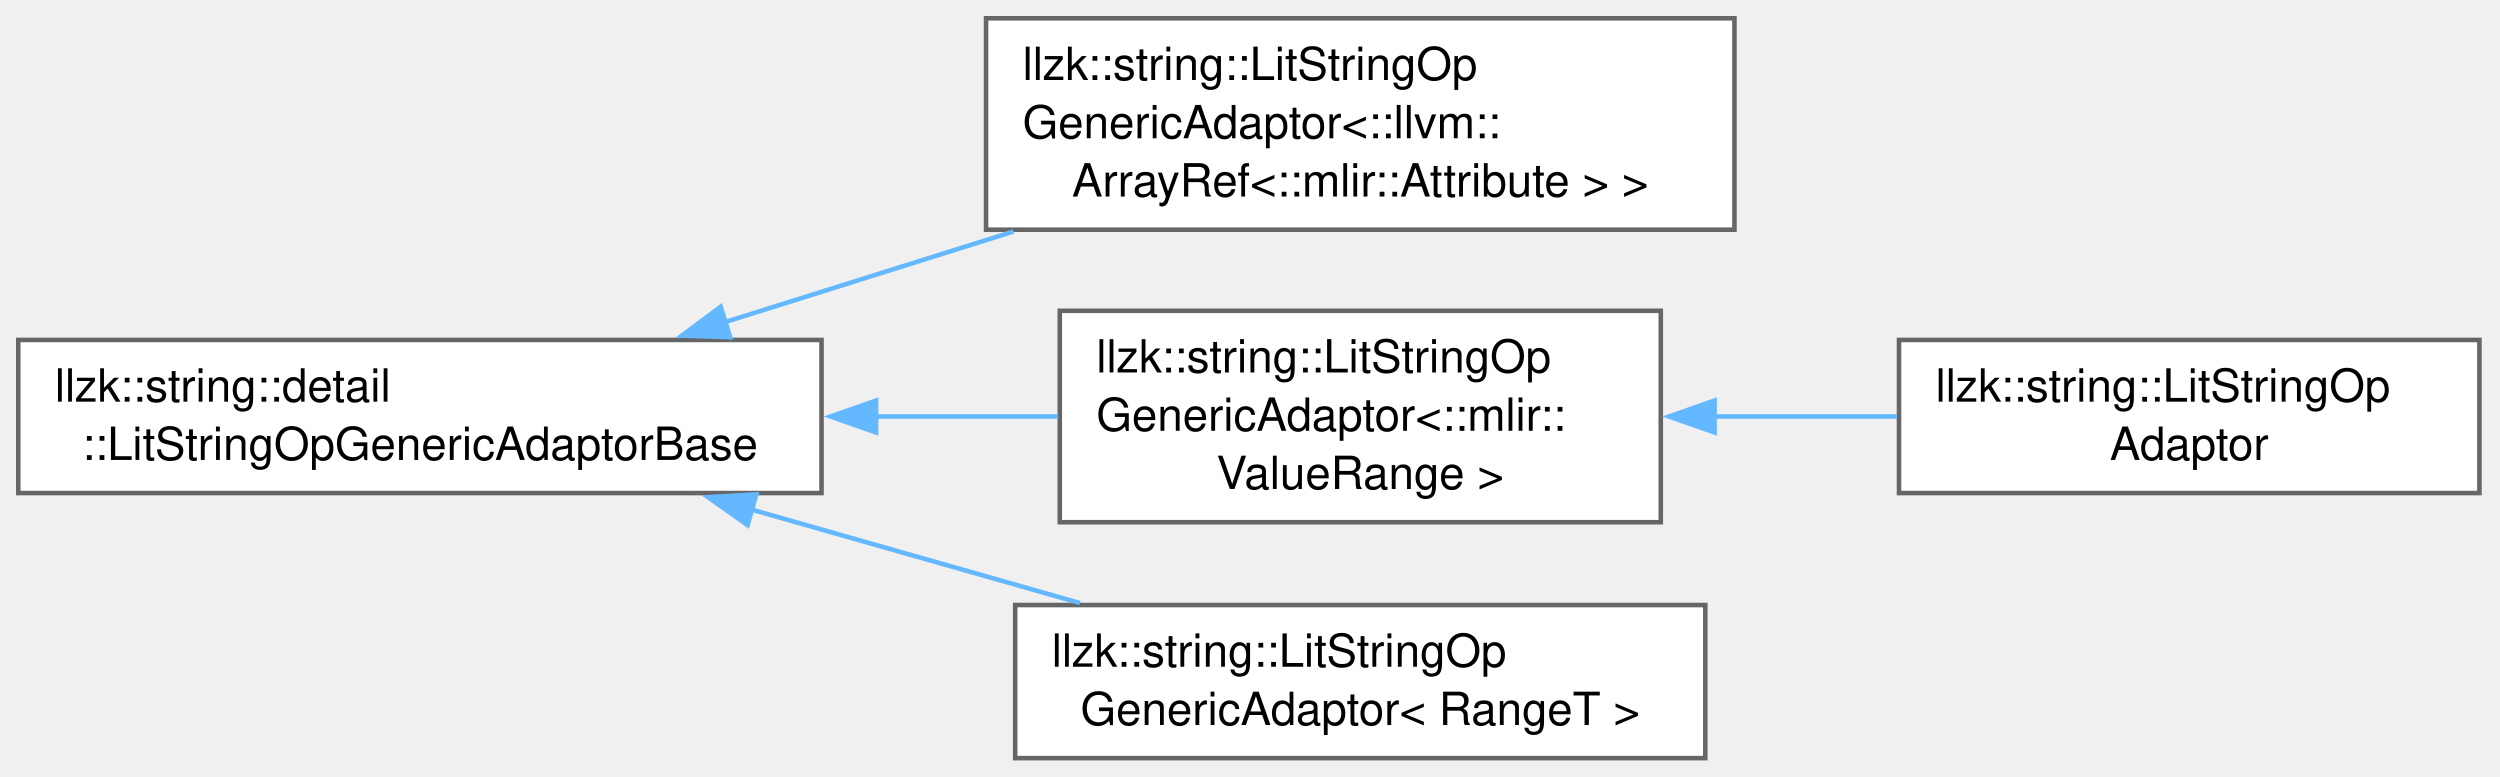
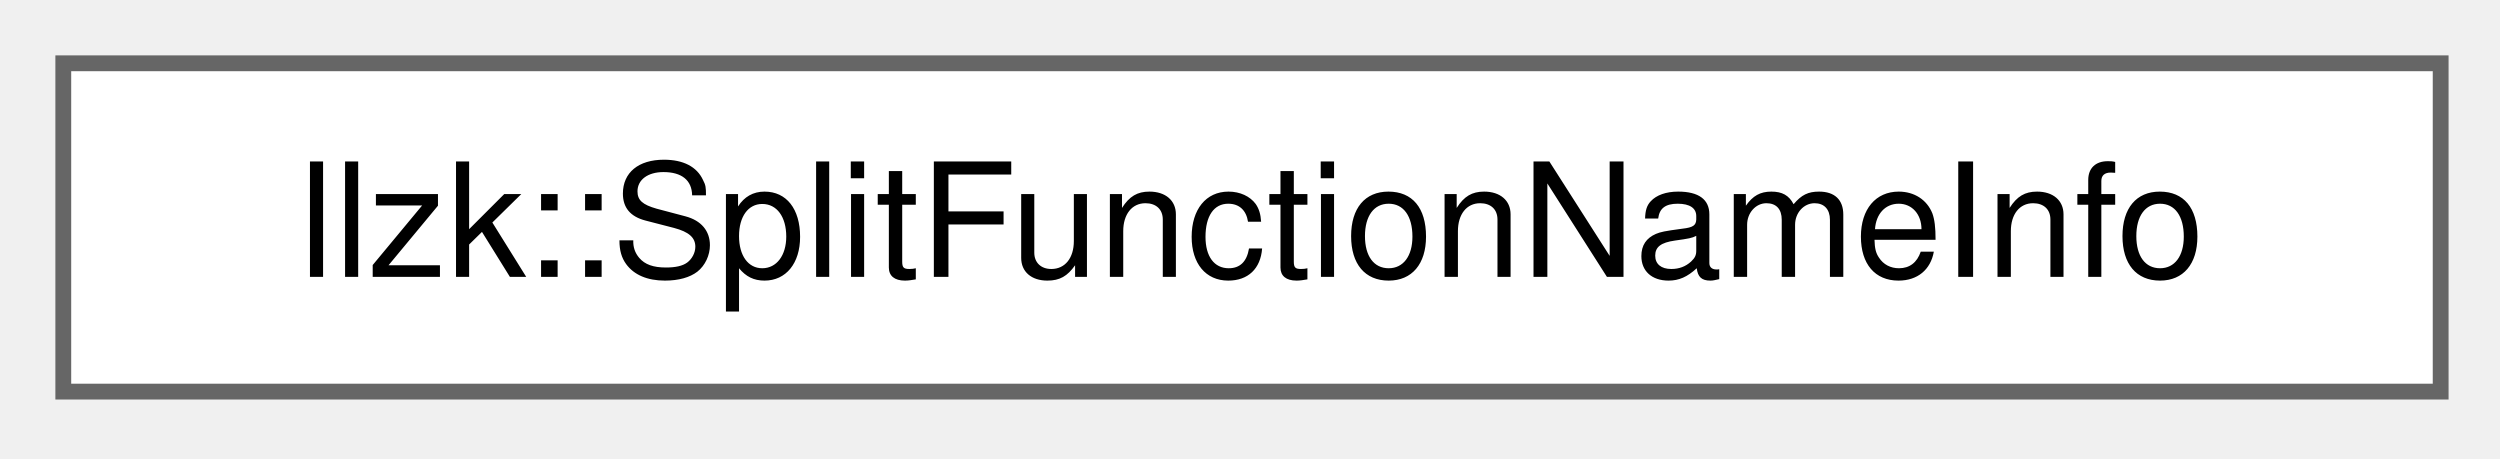
- <svg xmlns="http://www.w3.org/2000/svg" xmlns:xlink="http://www.w3.org/1999/xlink" width="547pt" height="170pt" viewBox="0.00 0.00 547.00 170.00">
-   <g id="graph0" class="graph" transform="scale(1 1) rotate(0) translate(4 165.88)">
+ <svg xmlns="http://www.w3.org/2000/svg" xmlns:xlink="http://www.w3.org/1999/xlink" width="158pt" height="29pt" viewBox="0.00 0.00 158.00 29.00">
+   <g id="graph0" class="graph" transform="scale(1 1) rotate(0) translate(4 24.75)">
    <g id="Node000000" class="node">
      <g id="a_Node000000">
-         <a xlink:href="classllzk_1_1string_1_1detail_1_1LitStringOpGenericAdaptorBase.html" target="_top" xlink:title=" ">
-           <polygon fill="white" stroke="#666666" points="175.75,-91.5 0,-91.5 0,-58 175.75,-58 175.75,-91.5" />
-           <text xml:space="preserve" text-anchor="start" x="8" y="-78" font-family="Helvetica,sans-Serif" font-size="10.00">llzk::string::detail</text>
-           <text xml:space="preserve" text-anchor="middle" x="87.88" y="-65.25" font-family="Helvetica,sans-Serif" font-size="10.00">::LitStringOpGenericAdaptorBase</text>
-         </a>
-       </g>
-     </g>
-     <g id="Node000001" class="node">
-       <g id="a_Node000001">
-         <a xlink:href="classllzk_1_1string_1_1LitStringOpGenericAdaptor.html" target="_top" xlink:title=" ">
-           <polygon fill="white" stroke="#666666" points="375.5,-161.88 211.75,-161.88 211.75,-115.62 375.5,-115.62 375.5,-161.88" />
-           <text xml:space="preserve" text-anchor="start" x="219.75" y="-148.38" font-family="Helvetica,sans-Serif" font-size="10.00">llzk::string::LitStringOp</text>
-           <text xml:space="preserve" text-anchor="start" x="219.75" y="-135.62" font-family="Helvetica,sans-Serif" font-size="10.00">GenericAdaptor&lt;::llvm::</text>
-           <text xml:space="preserve" text-anchor="middle" x="293.62" y="-122.88" font-family="Helvetica,sans-Serif" font-size="10.00">ArrayRef&lt;::mlir::Attribute &gt; &gt;</text>
-         </a>
-       </g>
-     </g>
-     <g id="edge387_Node000000_Node000001" class="edge">
-       <g id="a_edge387_Node000000_Node000001">
-         <a xlink:title=" ">
-           <path fill="none" stroke="#63b8ff" d="M154.68,-95.42C174.8,-101.74 197.07,-108.74 217.75,-115.23" />
-           <polygon fill="#63b8ff" stroke="#63b8ff" points="155.78,-92.1 145.19,-92.44 153.68,-98.77 155.78,-92.1" />
-         </a>
-       </g>
-     </g>
-     <g id="Node000002" class="node">
-       <g id="a_Node000002">
-         <a xlink:href="classllzk_1_1string_1_1LitStringOpGenericAdaptor.html" target="_top" xlink:title=" ">
-           <polygon fill="white" stroke="#666666" points="359.38,-97.88 227.88,-97.88 227.88,-51.62 359.38,-51.62 359.38,-97.88" />
-           <text xml:space="preserve" text-anchor="start" x="235.88" y="-84.38" font-family="Helvetica,sans-Serif" font-size="10.00">llzk::string::LitStringOp</text>
-           <text xml:space="preserve" text-anchor="start" x="235.88" y="-71.62" font-family="Helvetica,sans-Serif" font-size="10.00">GenericAdaptor&lt;::mlir::</text>
-           <text xml:space="preserve" text-anchor="middle" x="293.62" y="-58.88" font-family="Helvetica,sans-Serif" font-size="10.00">ValueRange &gt;</text>
-         </a>
-       </g>
-     </g>
-     <g id="edge388_Node000000_Node000002" class="edge">
-       <g id="a_edge388_Node000000_Node000002">
-         <a xlink:title=" ">
-           <path fill="none" stroke="#63b8ff" d="M187.5,-74.75C201.03,-74.75 214.65,-74.75 227.38,-74.75" />
-           <polygon fill="#63b8ff" stroke="#63b8ff" points="187.68,-71.25 177.68,-74.75 187.68,-78.25 187.68,-71.25" />
-         </a>
-       </g>
-     </g>
-     <g id="Node000004" class="node">
-       <g id="a_Node000004">
-         <a xlink:href="classllzk_1_1string_1_1LitStringOpGenericAdaptor.html" target="_top" xlink:title=" ">
-           <polygon fill="white" stroke="#666666" points="369.12,-33.5 218.12,-33.5 218.12,0 369.12,0 369.12,-33.5" />
-           <text xml:space="preserve" text-anchor="start" x="226.12" y="-20" font-family="Helvetica,sans-Serif" font-size="10.00">llzk::string::LitStringOp</text>
-           <text xml:space="preserve" text-anchor="middle" x="293.62" y="-7.25" font-family="Helvetica,sans-Serif" font-size="10.00">GenericAdaptor&lt; RangeT &gt;</text>
-         </a>
-       </g>
-     </g>
-     <g id="edge390_Node000000_Node000004" class="edge">
-       <g id="a_edge390_Node000000_Node000004">
-         <a xlink:title=" ">
-           <path fill="none" stroke="#63b8ff" d="M160.41,-54.39C183.88,-47.71 209.72,-40.35 232.28,-33.93" />
-           <polygon fill="#63b8ff" stroke="#63b8ff" points="159.57,-50.99 150.91,-57.09 161.49,-57.72 159.57,-50.99" />
-         </a>
-       </g>
-     </g>
-     <g id="Node000003" class="node">
-       <g id="a_Node000003">
-         <a xlink:href="classllzk_1_1string_1_1LitStringOpAdaptor.html" target="_top" xlink:title=" ">
-           <polygon fill="white" stroke="#666666" points="538.5,-91.5 411.5,-91.5 411.5,-58 538.5,-58 538.5,-91.5" />
-           <text xml:space="preserve" text-anchor="start" x="419.5" y="-78" font-family="Helvetica,sans-Serif" font-size="10.00">llzk::string::LitStringOp</text>
-           <text xml:space="preserve" text-anchor="middle" x="475" y="-65.25" font-family="Helvetica,sans-Serif" font-size="10.00">Adaptor</text>
-         </a>
-       </g>
-     </g>
-     <g id="edge389_Node000002_Node000003" class="edge">
-       <g id="a_edge389_Node000002_Node000003">
-         <a xlink:title=" ">
-           <path fill="none" stroke="#63b8ff" d="M370.78,-74.75C384.19,-74.75 398.01,-74.75 411.01,-74.75" />
-           <polygon fill="#63b8ff" stroke="#63b8ff" points="371.15,-71.25 361.15,-74.75 371.15,-78.25 371.15,-71.25" />
+         <a xlink:href="structllzk_1_1SplitFunctionNameInfo.html" target="_top" xlink:title="Cached function arg/result names and split suffixes used while rewriting a function signature.">
+           <polygon fill="white" stroke="#666666" points="150.25,-20.75 0,-20.75 0,0 150.25,0 150.25,-20.75" />
+           <text xml:space="preserve" text-anchor="middle" x="75.12" y="-7.25" font-family="Helvetica,sans-Serif" font-size="10.00">llzk::SplitFunctionNameInfo</text>
        </a>
      </g>
    </g>
  </g>
</svg>
